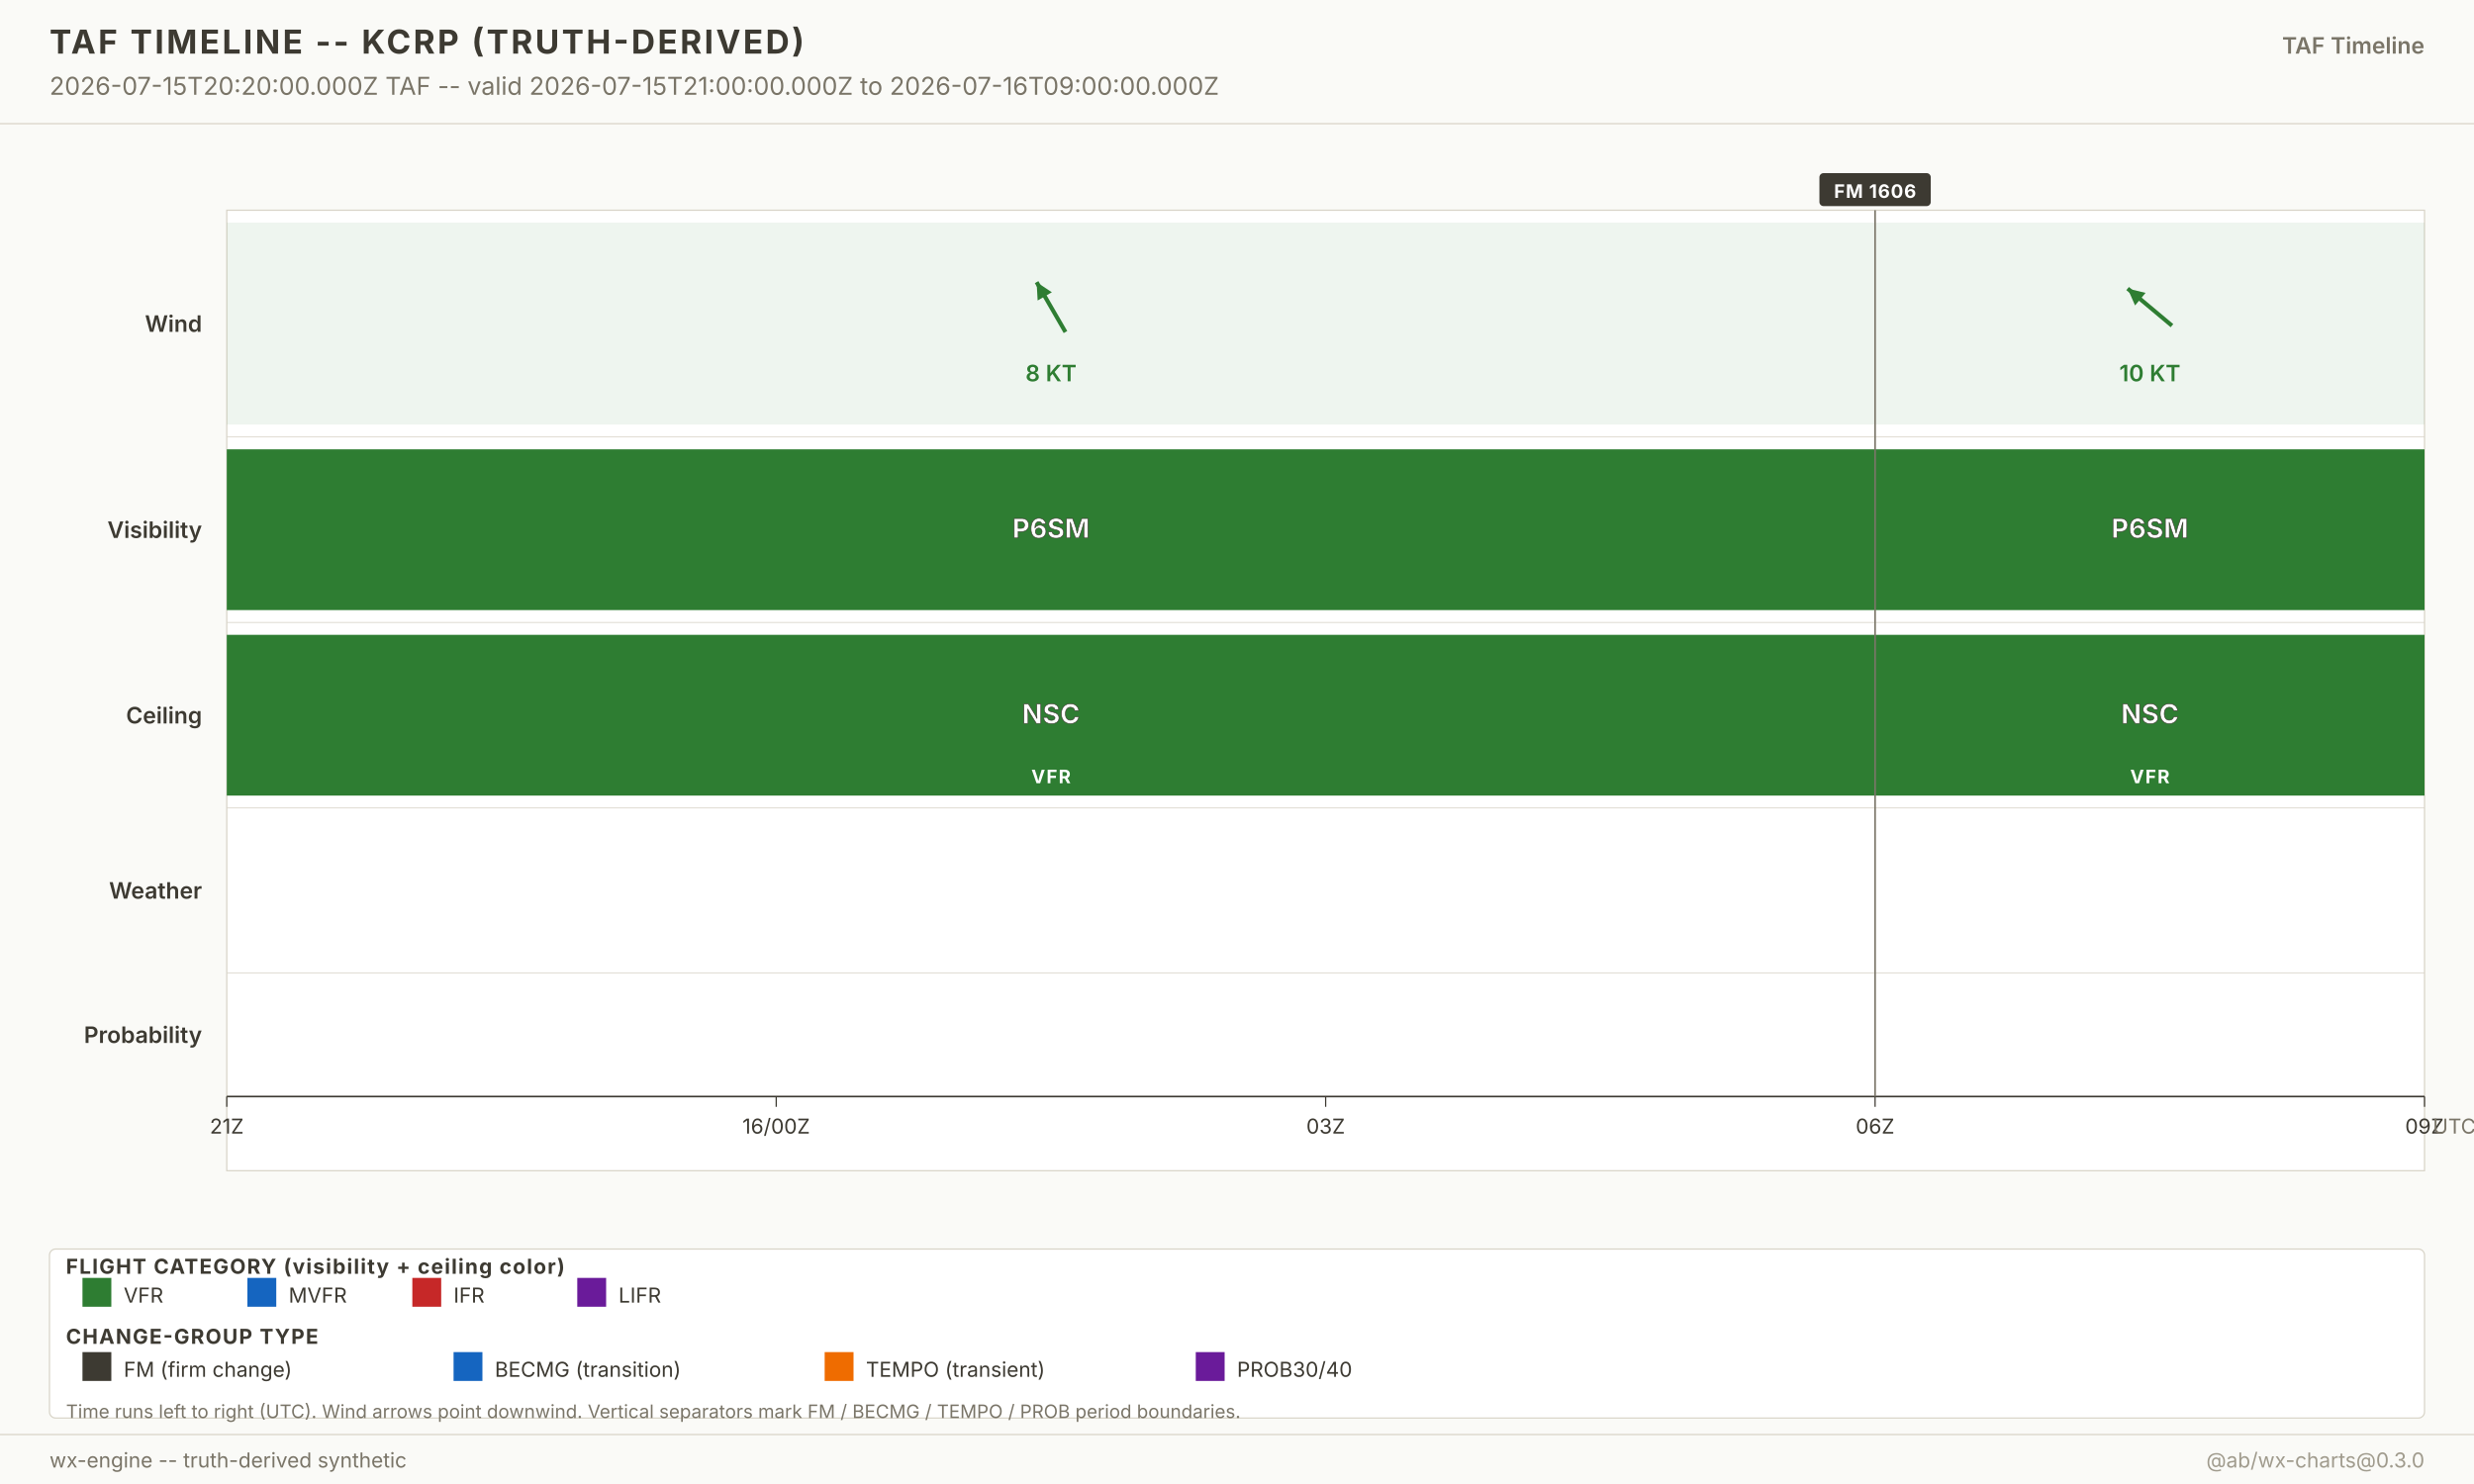
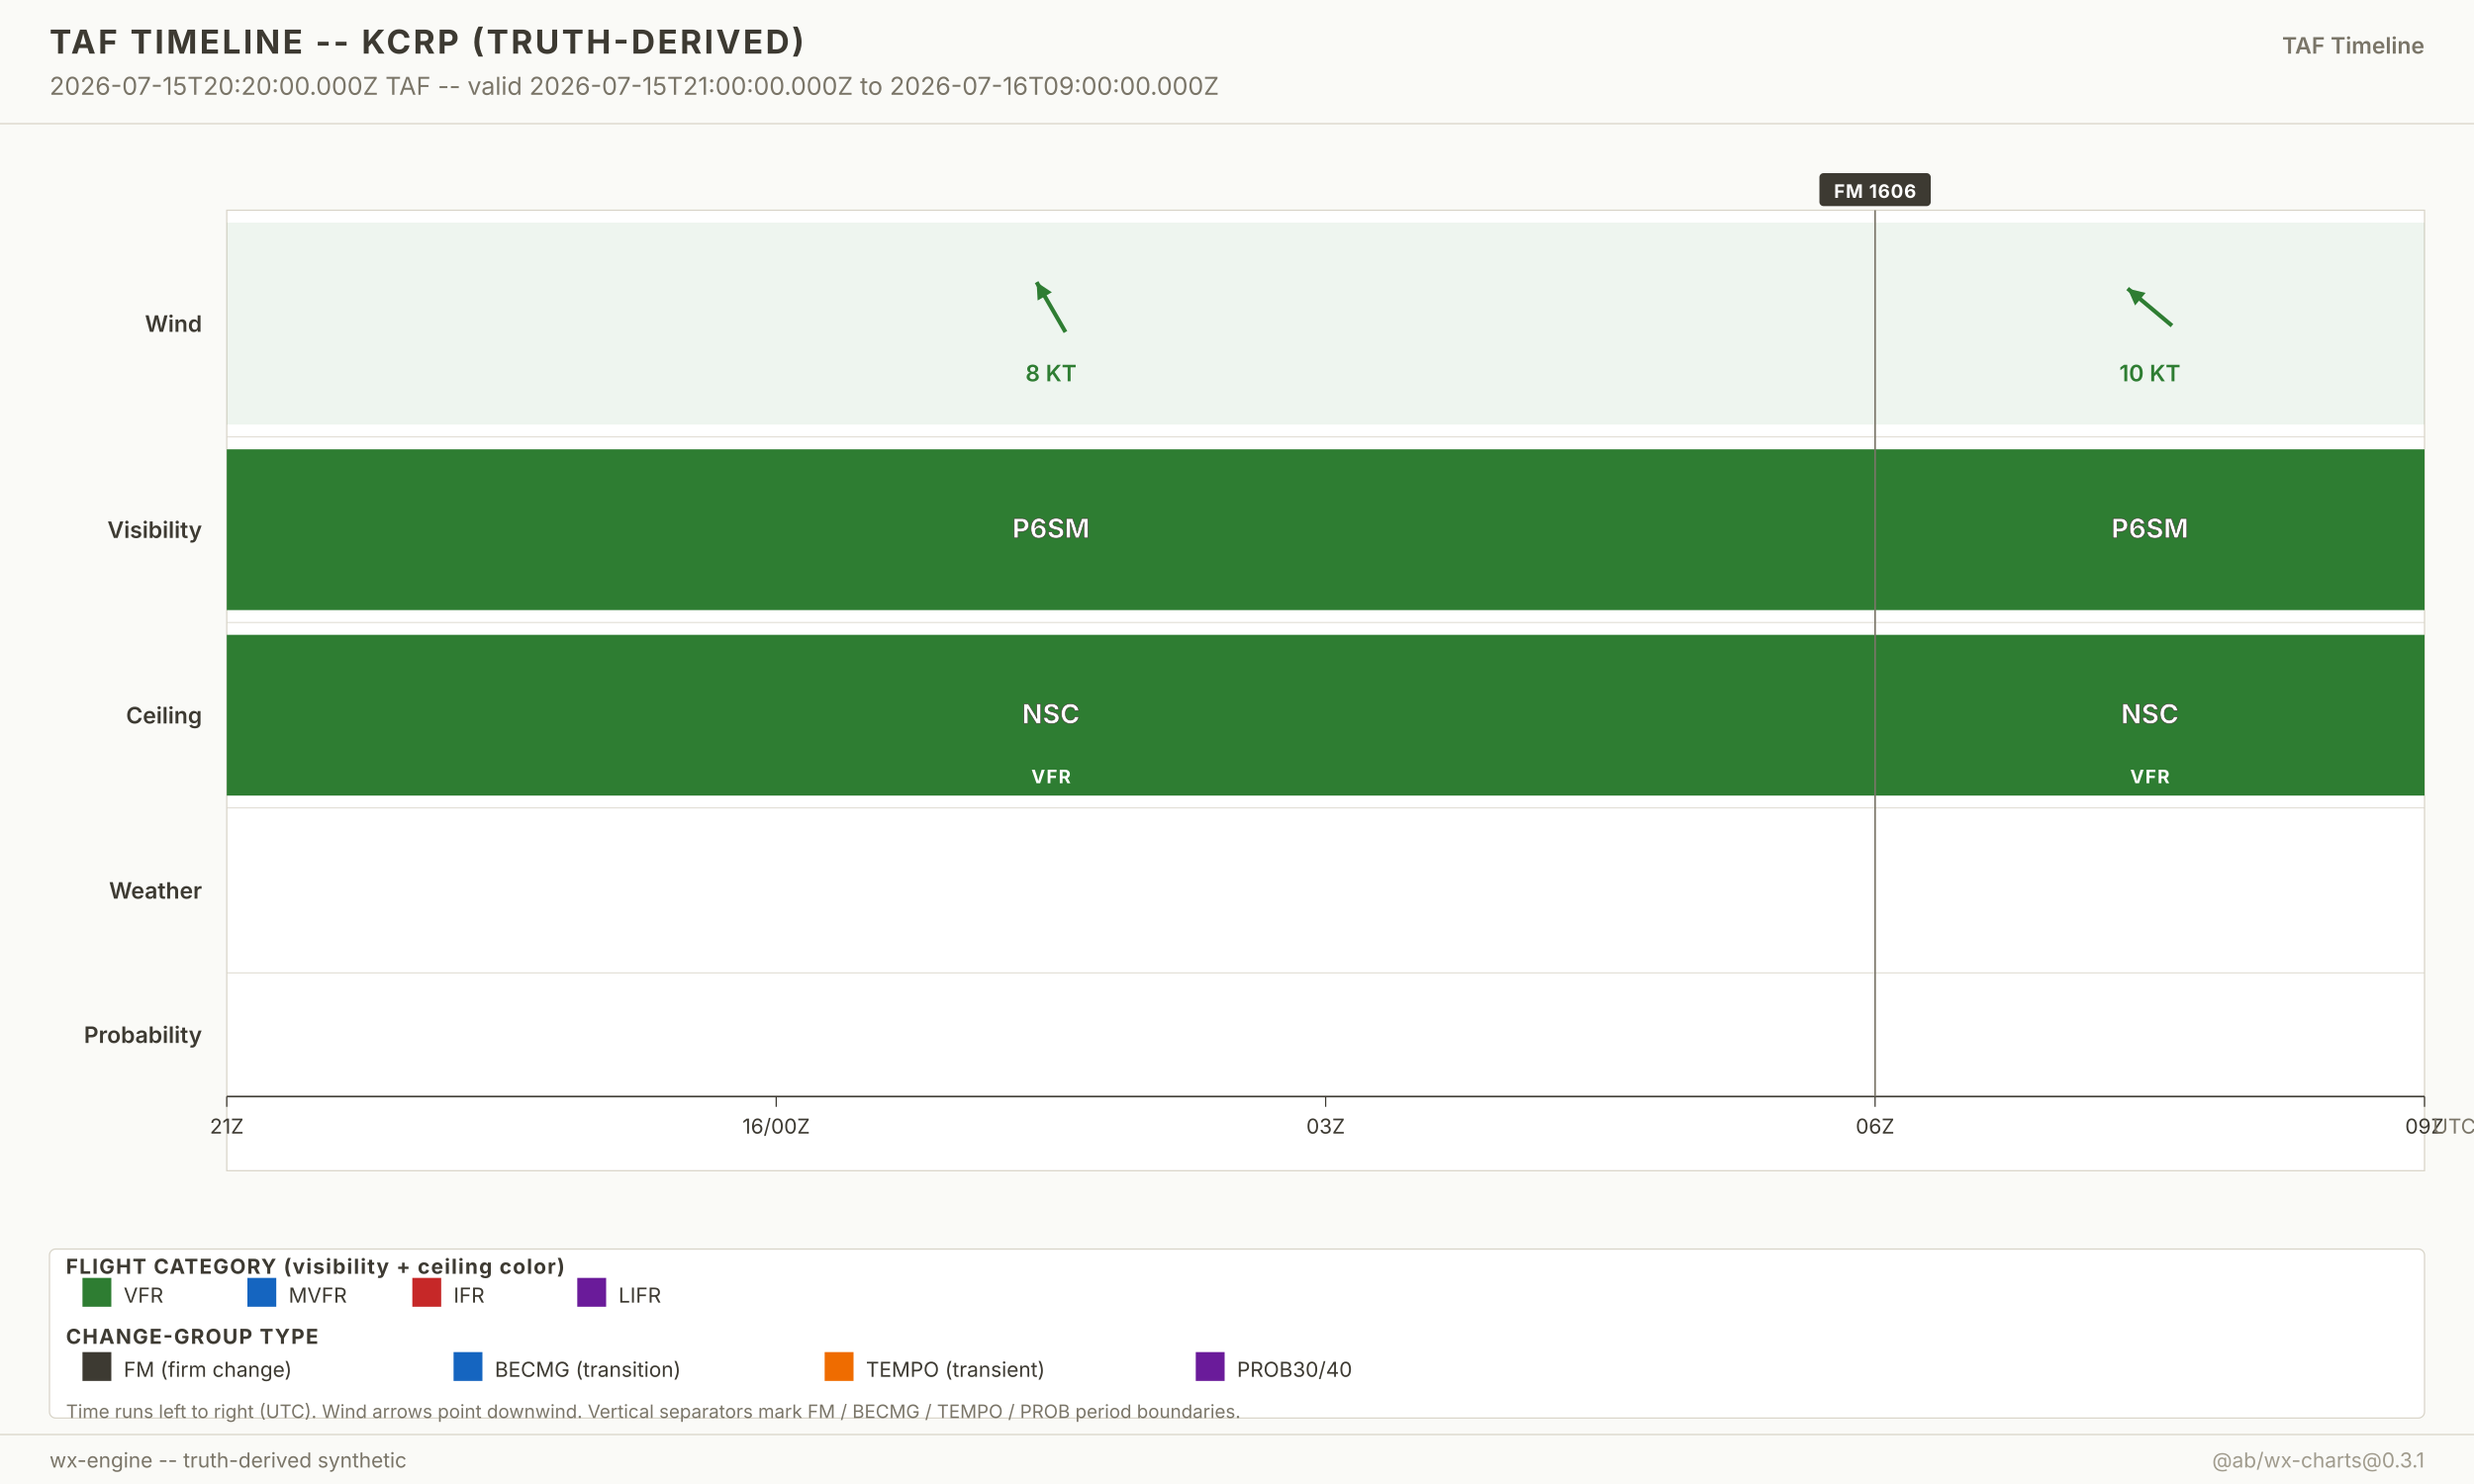
<svg xmlns="http://www.w3.org/2000/svg" width="1200" height="720" viewBox="0 0 1200 720" font-family="-apple-system, system-ui, sans-serif">
  <g class="layer-background">
    <rect x="0" y="0" width="1200" height="720" fill="#fafaf7" />
  </g>
  <g class="layer-graticule" />
  <g class="layer-north-america-context" />
  <g class="layer-basemap-fill" />
  <g class="layer-basemap-borders" />
  <g class="layer-raster-overlay" />
  <g class="layer-basemap-re-stroke" />
  <g class="layer-vector-symbology">
    <g class="timeline-plot">
      <rect x="110" y="102" width="1066" height="466" fill="white" stroke="#d8d4c8" stroke-width="0.6" />
      <text x="98" y="161.0" text-anchor="end" font-size="11" font-weight="600" fill="#3d3a32">Wind</text>
      <rect x="110.0" y="108.0" width="799.5" height="98.0" fill="#2e7d32" fill-opacity="0.08" />
      <g opacity="1">
        <line x1="516.8" y1="161.1" x2="502.8" y2="136.9" stroke="#2e7d32" stroke-width="2" />
        <polygon points="502.8,136.9 510.2,141.8 503.3,145.8" fill="#2e7d32" />
      </g>
      <text x="509.8" y="185.0" text-anchor="middle" font-size="11" font-weight="600" fill="#2e7d32" opacity="1">8 KT</text>
      <rect x="909.5" y="108.0" width="266.5" height="98.0" fill="#2e7d32" fill-opacity="0.08" />
      <g opacity="1">
        <line x1="1053.5" y1="158.0" x2="1032.0" y2="140.0" stroke="#2e7d32" stroke-width="2" />
        <polygon points="1032.0,140.0 1040.7,142.1 1035.6,148.2" fill="#2e7d32" />
      </g>
      <text x="1042.8" y="185.0" text-anchor="middle" font-size="11" font-weight="600" fill="#2e7d32" opacity="1">10 KT</text>
      <line x1="110" y1="212.0" x2="1176.0" y2="212.0" stroke="#d8d4c8" stroke-width="0.4" />
      <text x="98" y="261.0" text-anchor="end" font-size="11" font-weight="600" fill="#3d3a32">Visibility</text>
      <rect x="110.0" y="218.0" width="799.5" height="78.0" fill="#2e7d32" fill-opacity="1" />
      <text x="509.8" y="261.0" text-anchor="middle" font-size="13" font-weight="700" fill="white" stroke="#3d3a32" stroke-width="0.3">P6SM</text>
      <rect x="909.5" y="218.0" width="266.5" height="78.0" fill="#2e7d32" fill-opacity="1" />
      <text x="1042.8" y="261.0" text-anchor="middle" font-size="13" font-weight="700" fill="white" stroke="#3d3a32" stroke-width="0.3">P6SM</text>
      <line x1="110" y1="302.0" x2="1176.0" y2="302.0" stroke="#d8d4c8" stroke-width="0.4" />
      <text x="98" y="351.0" text-anchor="end" font-size="11" font-weight="600" fill="#3d3a32">Ceiling</text>
      <rect x="110.0" y="308.0" width="799.5" height="78.0" fill="#2e7d32" fill-opacity="1" />
      <text x="509.8" y="351.0" text-anchor="middle" font-size="13" font-weight="700" fill="white" stroke="#3d3a32" stroke-width="0.3">NSC</text>
      <text x="509.8" y="380.0" text-anchor="middle" font-size="9" font-weight="700" fill="white" letter-spacing="0.6">VFR</text>
      <rect x="909.5" y="308.0" width="266.5" height="78.0" fill="#2e7d32" fill-opacity="1" />
      <text x="1042.8" y="351.0" text-anchor="middle" font-size="13" font-weight="700" fill="white" stroke="#3d3a32" stroke-width="0.3">NSC</text>
      <text x="1042.8" y="380.0" text-anchor="middle" font-size="9" font-weight="700" fill="white" letter-spacing="0.6">VFR</text>
      <line x1="110" y1="392.0" x2="1176.0" y2="392.0" stroke="#d8d4c8" stroke-width="0.4" />
      <text x="98" y="436.0" text-anchor="end" font-size="11" font-weight="600" fill="#3d3a32">Weather</text>
      <line x1="110" y1="472.0" x2="1176.0" y2="472.0" stroke="#d8d4c8" stroke-width="0.4" />
      <text x="98" y="506.0" text-anchor="end" font-size="11" font-weight="600" fill="#3d3a32">Probability</text>
      <line x1="110" y1="532.0" x2="1176.0" y2="532.0" stroke="#3d3a32" stroke-width="0.8" />
      <g class="time-axis">
        <line x1="110.0" y1="532.0" x2="110.0" y2="537.0" stroke="#3d3a32" stroke-width="0.6" />
        <text x="110.0" y="550.0" text-anchor="middle" font-size="10" fill="#3d3a32">21Z</text>
        <line x1="376.5" y1="532.0" x2="376.5" y2="537.0" stroke="#3d3a32" stroke-width="0.6" />
        <text x="376.5" y="550.0" text-anchor="middle" font-size="10" fill="#3d3a32">16/00Z</text>
        <line x1="643.0" y1="532.0" x2="643.0" y2="537.0" stroke="#3d3a32" stroke-width="0.6" />
        <text x="643.0" y="550.0" text-anchor="middle" font-size="10" fill="#3d3a32">03Z</text>
        <line x1="909.5" y1="532.0" x2="909.5" y2="537.0" stroke="#3d3a32" stroke-width="0.6" />
        <text x="909.5" y="550.0" text-anchor="middle" font-size="10" fill="#3d3a32">06Z</text>
        <line x1="1176.0" y1="532.0" x2="1176.0" y2="537.0" stroke="#3d3a32" stroke-width="0.6" />
        <text x="1176.0" y="550.0" text-anchor="middle" font-size="10" fill="#3d3a32">09Z</text>
        <text x="1180.0" y="550.0" font-size="10" fill="#7a7568">UTC</text>
      </g>
    </g>
  </g>
  <g class="layer-point-symbology">
    <line x1="909.5" y1="102.0" x2="909.5" y2="532.0" stroke="#7a7568" stroke-width="0.8" />
    <g class="period-badge">
      <rect x="882.5" y="84.0" width="54.0" height="16" fill="#3d3a32" rx="2" />
      <text x="909.5" y="96.0" text-anchor="middle" font-size="9" font-weight="700" fill="white" letter-spacing="0.4">FM 1606</text>
    </g>
  </g>
  <g class="layer-chrome">
    <g class="chrome-title">
      <rect x="0" y="0" width="1200" height="60" fill="#fafaf7" />
      <line x1="0" y1="60" x2="1200" y2="60" stroke="#d8d4c8" stroke-width="0.6" />
      <text x="24" y="26" font-size="16" font-weight="700" fill="#3d3a32" letter-spacing="1.2">TAF TIMELINE -- KCRP (TRUTH-DERIVED)</text>
      <text x="24" y="46" font-size="12" fill="#7a7568">2026-07-15T20:20:00.000Z TAF -- valid 2026-07-15T21:00:00.000Z to 2026-07-16T09:00:00.000Z</text>
      <text x="1176" y="26" text-anchor="end" font-size="11" font-weight="600" fill="#7a7568">TAF Timeline</text>
    </g>
    <g class="footer-taf-legend">
      <rect x="24" y="606" width="1152" height="82" fill="white" fill-opacity="0.94" stroke="#d8d4c8" stroke-width="0.6" rx="3" />
      <text x="32" y="618.0" font-size="10" font-weight="700" fill="#3d3a32" letter-spacing="0.6">FLIGHT CATEGORY (visibility + ceiling color)</text>
      <rect x="40" y="620.0" width="14" height="14" fill="#2e7d32" />
      <text x="60" y="632.0" font-size="10" fill="#3d3a32">VFR</text>
      <rect x="120" y="620.0" width="14" height="14" fill="#1565c0" />
      <text x="140" y="632.0" font-size="10" fill="#3d3a32">MVFR</text>
      <rect x="200" y="620.0" width="14" height="14" fill="#c62828" />
      <text x="220" y="632.0" font-size="10" fill="#3d3a32">IFR</text>
      <rect x="280" y="620.0" width="14" height="14" fill="#6a1b9a" />
      <text x="300" y="632.0" font-size="10" fill="#3d3a32">LIFR</text>
      <text x="32" y="652.0" font-size="10" font-weight="700" fill="#3d3a32" letter-spacing="0.6">CHANGE-GROUP TYPE</text>
      <rect x="40" y="656.0" width="14" height="14" fill="#3d3a32" />
      <text x="60" y="668.0" font-size="10" fill="#3d3a32">FM (firm change)</text>
      <rect x="220" y="656.0" width="14" height="14" fill="#1565c0" />
      <text x="240" y="668.0" font-size="10" fill="#3d3a32">BECMG (transition)</text>
      <rect x="400" y="656.0" width="14" height="14" fill="#ef6c00" />
      <text x="420" y="668.0" font-size="10" fill="#3d3a32">TEMPO (transient)</text>
      <rect x="580" y="656.0" width="14" height="14" fill="#6a1b9a" />
      <text x="600" y="668.0" font-size="10" fill="#3d3a32">PROB30/40</text>
      <text x="32" y="688.0" font-size="9" fill="#7a7568">Time runs left to right (UTC). Wind arrows point downwind. Vertical separators mark FM / BECMG / TEMPO / PROB period boundaries.</text>
    </g>
    <g class="chrome-footer">
      <rect x="0" y="696" width="1200" height="24" fill="#fafaf7" />
      <line x1="0" y1="696" x2="1200" y2="696" stroke="#d8d4c8" stroke-width="0.6" />
      <text x="24" y="712" font-size="10" fill="#7a7568">wx-engine -- truth-derived synthetic</text>
-       <text x="1176" y="712" text-anchor="end" font-size="10" fill="#a09b8d">@ab/wx-charts@0.3.0</text>
+       <text x="1176" y="712" text-anchor="end" font-size="10" fill="#a09b8d">@ab/wx-charts@0.3.1</text>
    </g>
  </g>
</svg>
